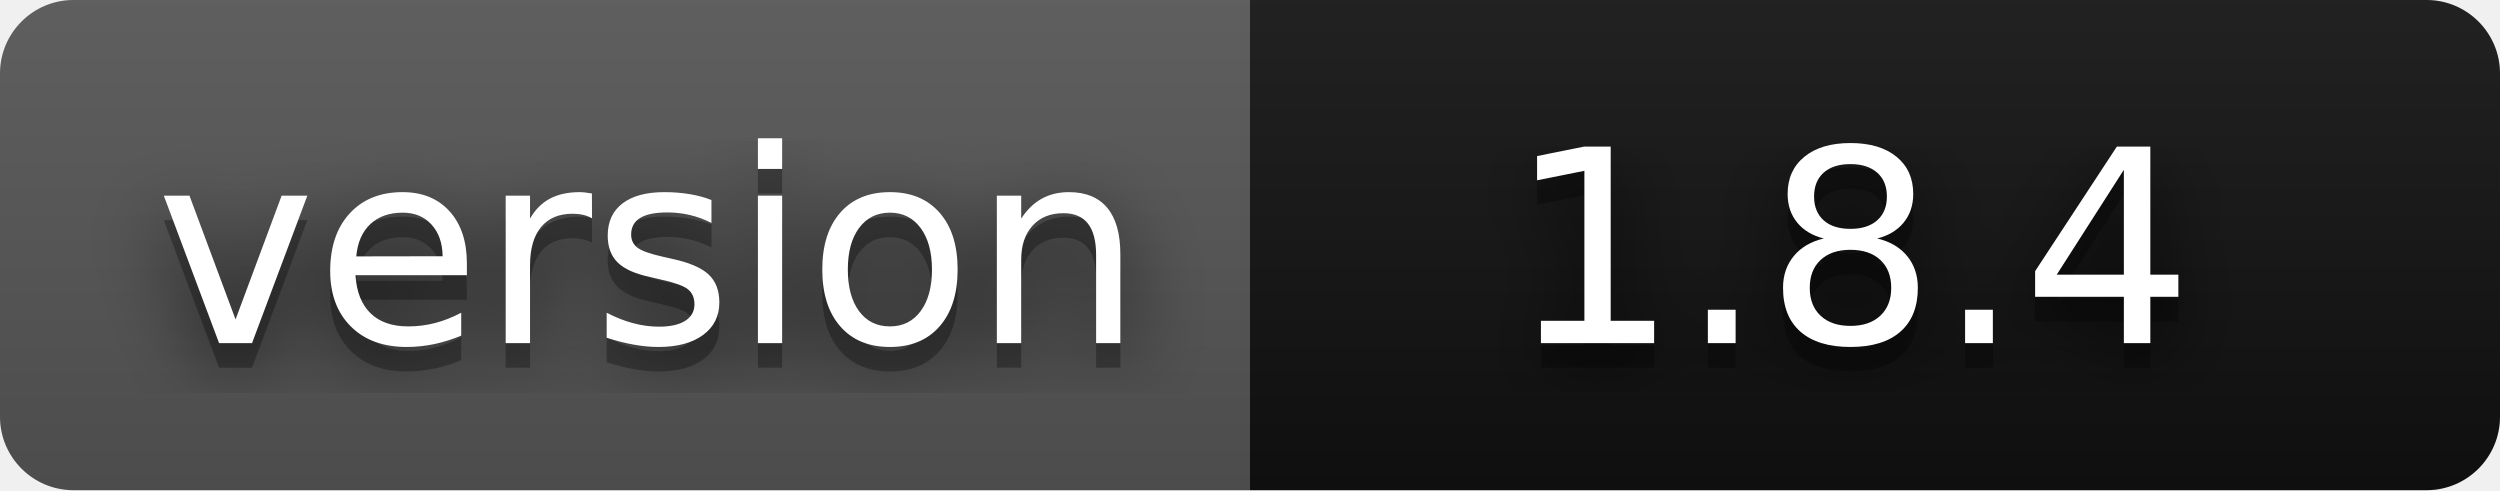
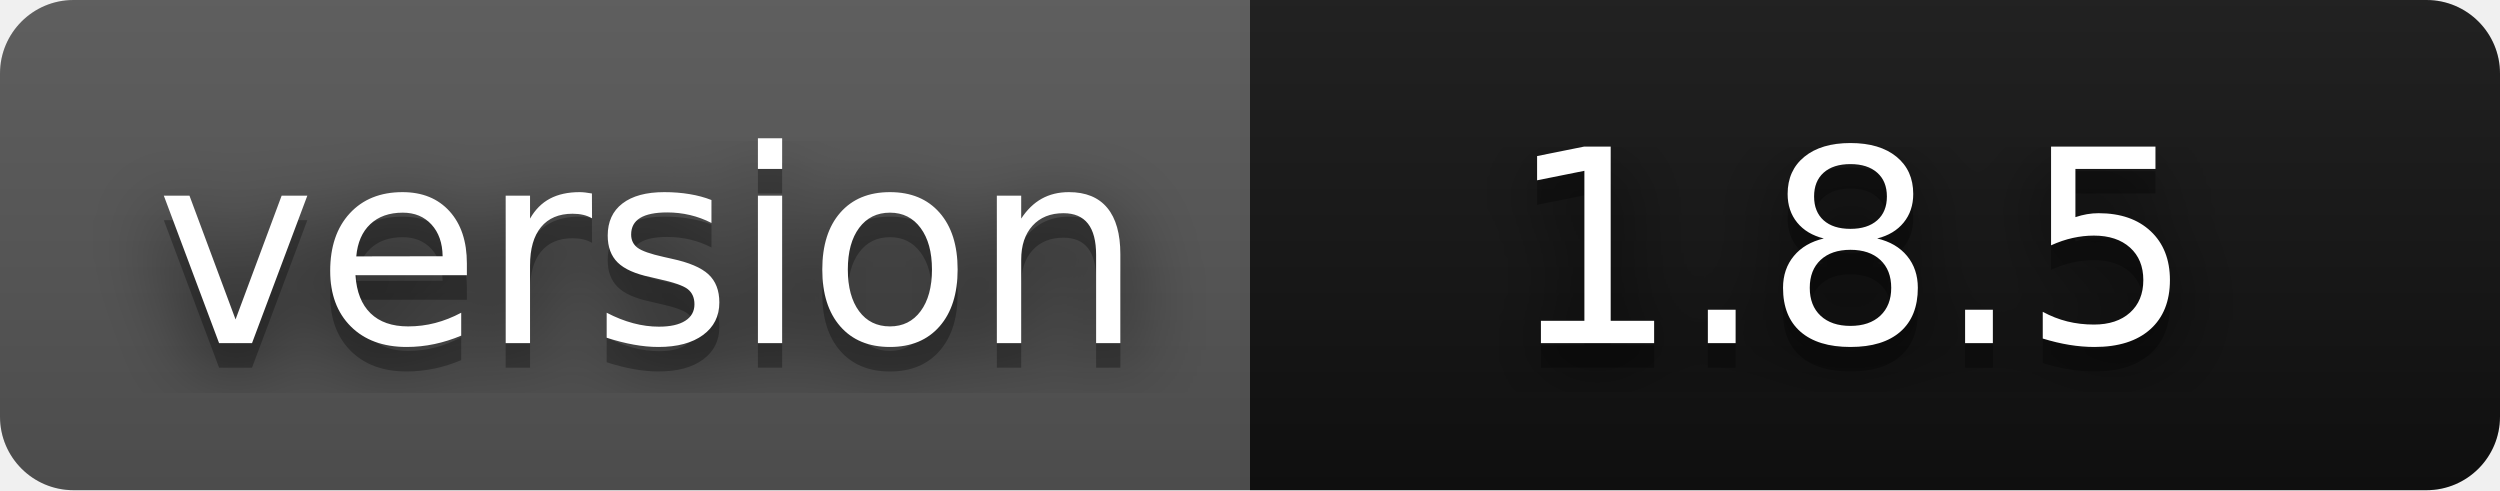
- <svg xmlns="http://www.w3.org/2000/svg" width="102" height="20" role="img" aria-label="version: 1.8.4">
+ <svg xmlns="http://www.w3.org/2000/svg" width="102" height="20" role="img" aria-label="version: 1.8.5">
  <filter id="blur">
    <feGaussianBlur stdDeviation="16" />
  </filter>
  <linearGradient id="s" x2="0" y2="100%">
    <stop offset="0" stop-color="#bbb" stop-opacity=".1" />
    <stop offset="1" stop-opacity=".1" />
  </linearGradient>
  <clipPath id="r">
    <rect width="102" height="20" rx="3" />
  </clipPath>
  <g clip-path="url(#r)">
    <rect width="51" height="20" fill="#555" />
    <rect x="51" width="51" height="20" fill="#111111" />
    <rect width="102" height="20" fill="url(#s)" />
  </g>
  <g fill="#fff" text-anchor="middle" font-family="Verdana,Geneva,DejaVu Sans,sans-serif" text-rendering="geometricPrecision" font-size="110">
    <g transform="scale(.1)">
      <g aria-hidden="true" fill="#010101">
        <text x="265" y="150" fill-opacity=".8" filter="url(#blur)" textLength="410">version</text>
        <text x="265" y="150" fill-opacity=".3" textLength="410">version</text>
      </g>
      <text x="265" y="140" textLength="410">version</text>
    </g>
    <g transform="scale(.1)">
      <g aria-hidden="true" fill="#010101">
-         <text x="755" y="150" fill-opacity=".8" filter="url(#blur)" textLength="300">1.8.4</text>
-         <text x="755" y="150" fill-opacity=".3" textLength="300">1.8.4</text>
+         <text x="755" y="150" fill-opacity=".8" filter="url(#blur)" textLength="300">1.8.5</text>
+         <text x="755" y="150" fill-opacity=".3" textLength="300">1.8.5</text>
      </g>
-       <text x="755" y="140" textLength="300">1.8.4</text>
+       <text x="755" y="140" textLength="300">1.8.5</text>
    </g>
  </g>
</svg>
